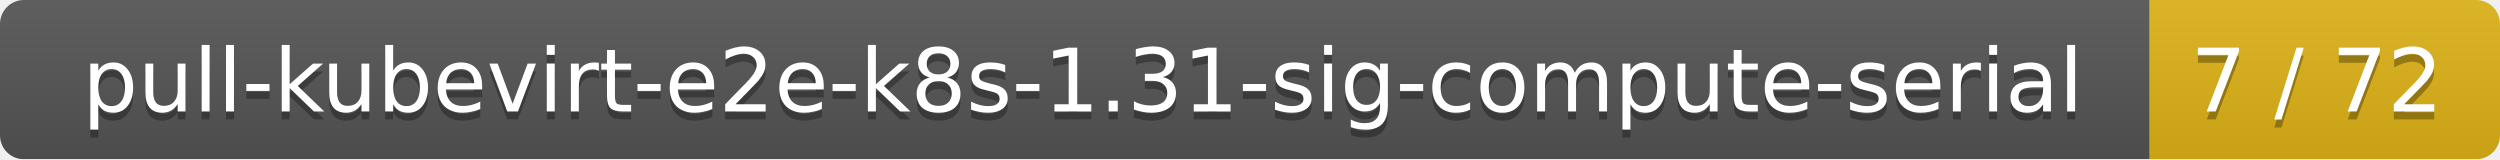
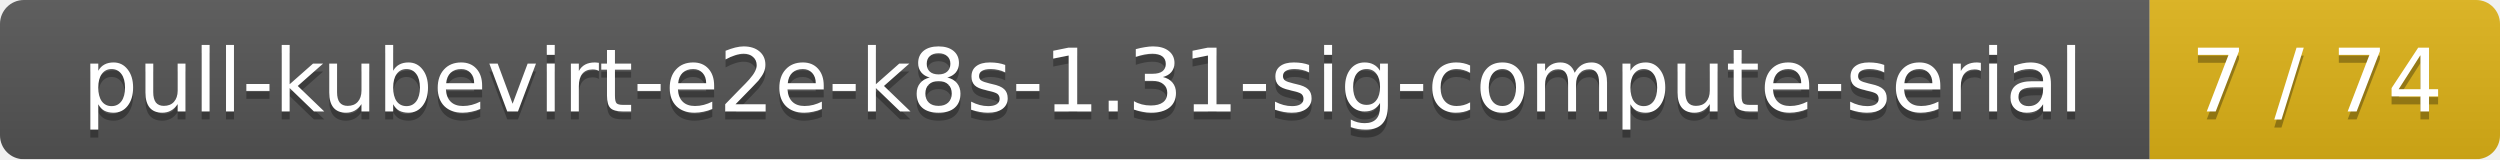
<svg xmlns="http://www.w3.org/2000/svg" width="314" height="20">
  <linearGradient id="smooth" x2="0" y2="100%">
    <stop offset="0" stop-color="#bbb" stop-opacity=".1" />
    <stop offset="1" stop-opacity=".1" />
  </linearGradient>
  <mask id="round">
    <rect width="314" height="20" rx="3" fill="#fff" />
  </mask>
  <g mask="url(#round)">
    <rect width="270" height="20" fill="#555" />
    <rect x="270" width="44" height="20" fill="#dfb317" />
    <rect width="314" height="20" fill="url(#smooth)" />
  </g>
  <g fill="#fff" text-anchor="middle" font-family="DejaVu Sans,Verdana,Geneva,sans-serif" font-size="11">
    <text x="136" y="15" fill="#010101" fill-opacity=".3">pull-kubevirt-e2e-k8s-1.31-sig-compute-serial</text>
    <text x="136" y="14">pull-kubevirt-e2e-k8s-1.31-sig-compute-serial</text>
-     <text x="291" y="15" fill="#010101" fill-opacity=".3">7 / 72</text>
-     <text x="291" y="14">7 / 72</text>
+     <text x="291" y="15" fill="#010101" fill-opacity=".3">7 / 74</text>
+     <text x="291" y="14">7 / 74</text>
  </g>
</svg>
